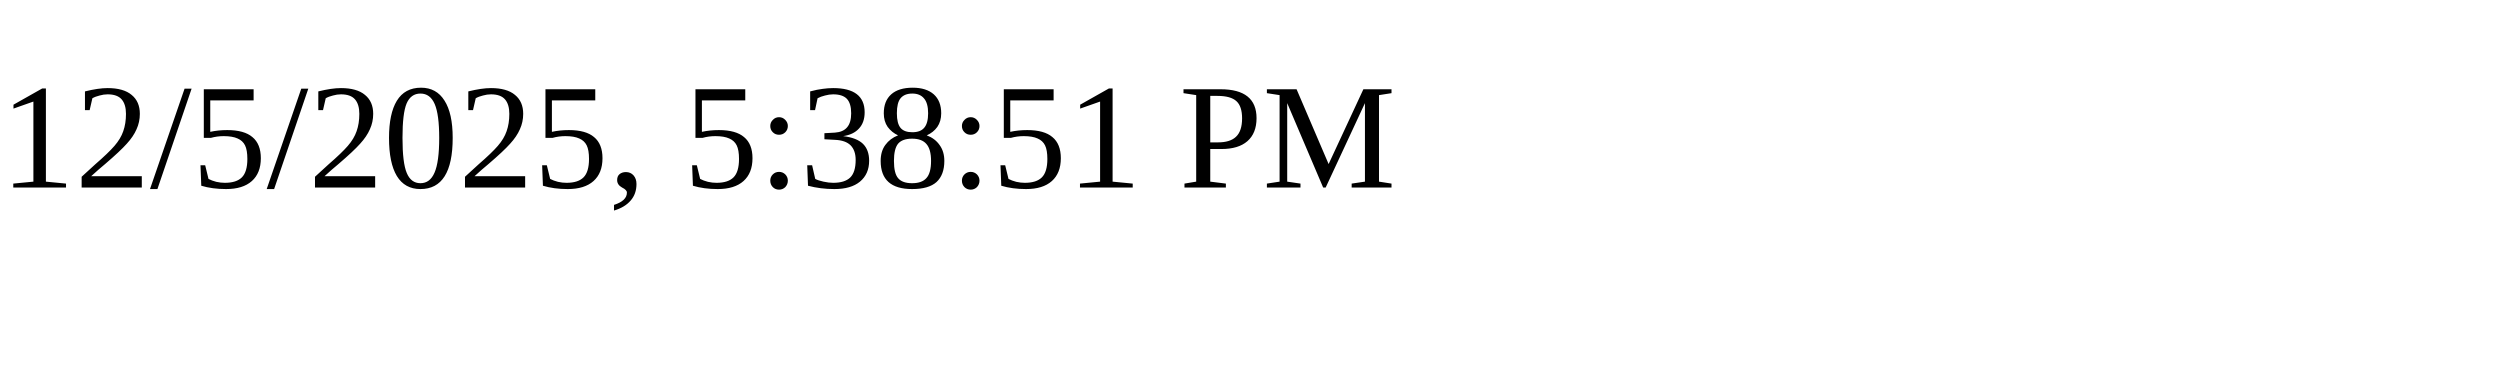
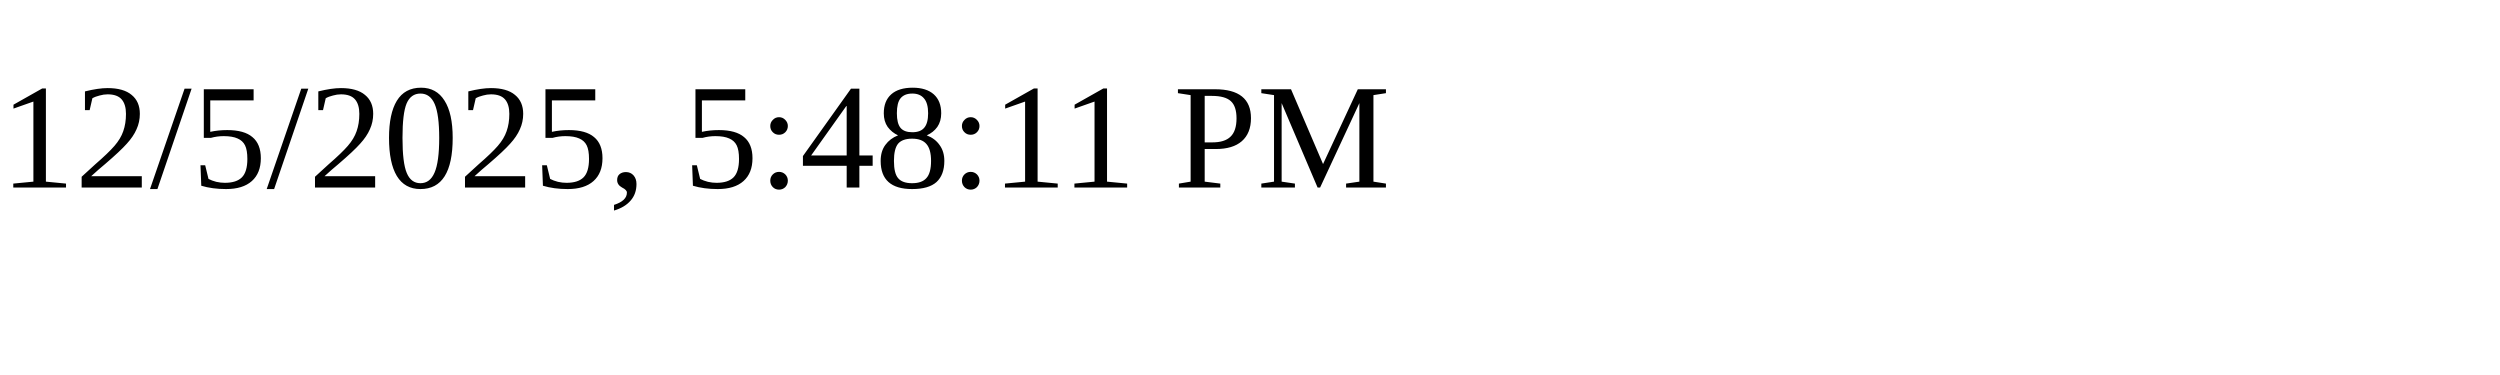
<svg xmlns="http://www.w3.org/2000/svg" height="30" width="200">
-   <text x="0" y="15">12/5/2025, 5:38:51 PM</text>
+   <text x="0" y="15">12/5/2025, 5:48:11 PM</text>
</svg>
